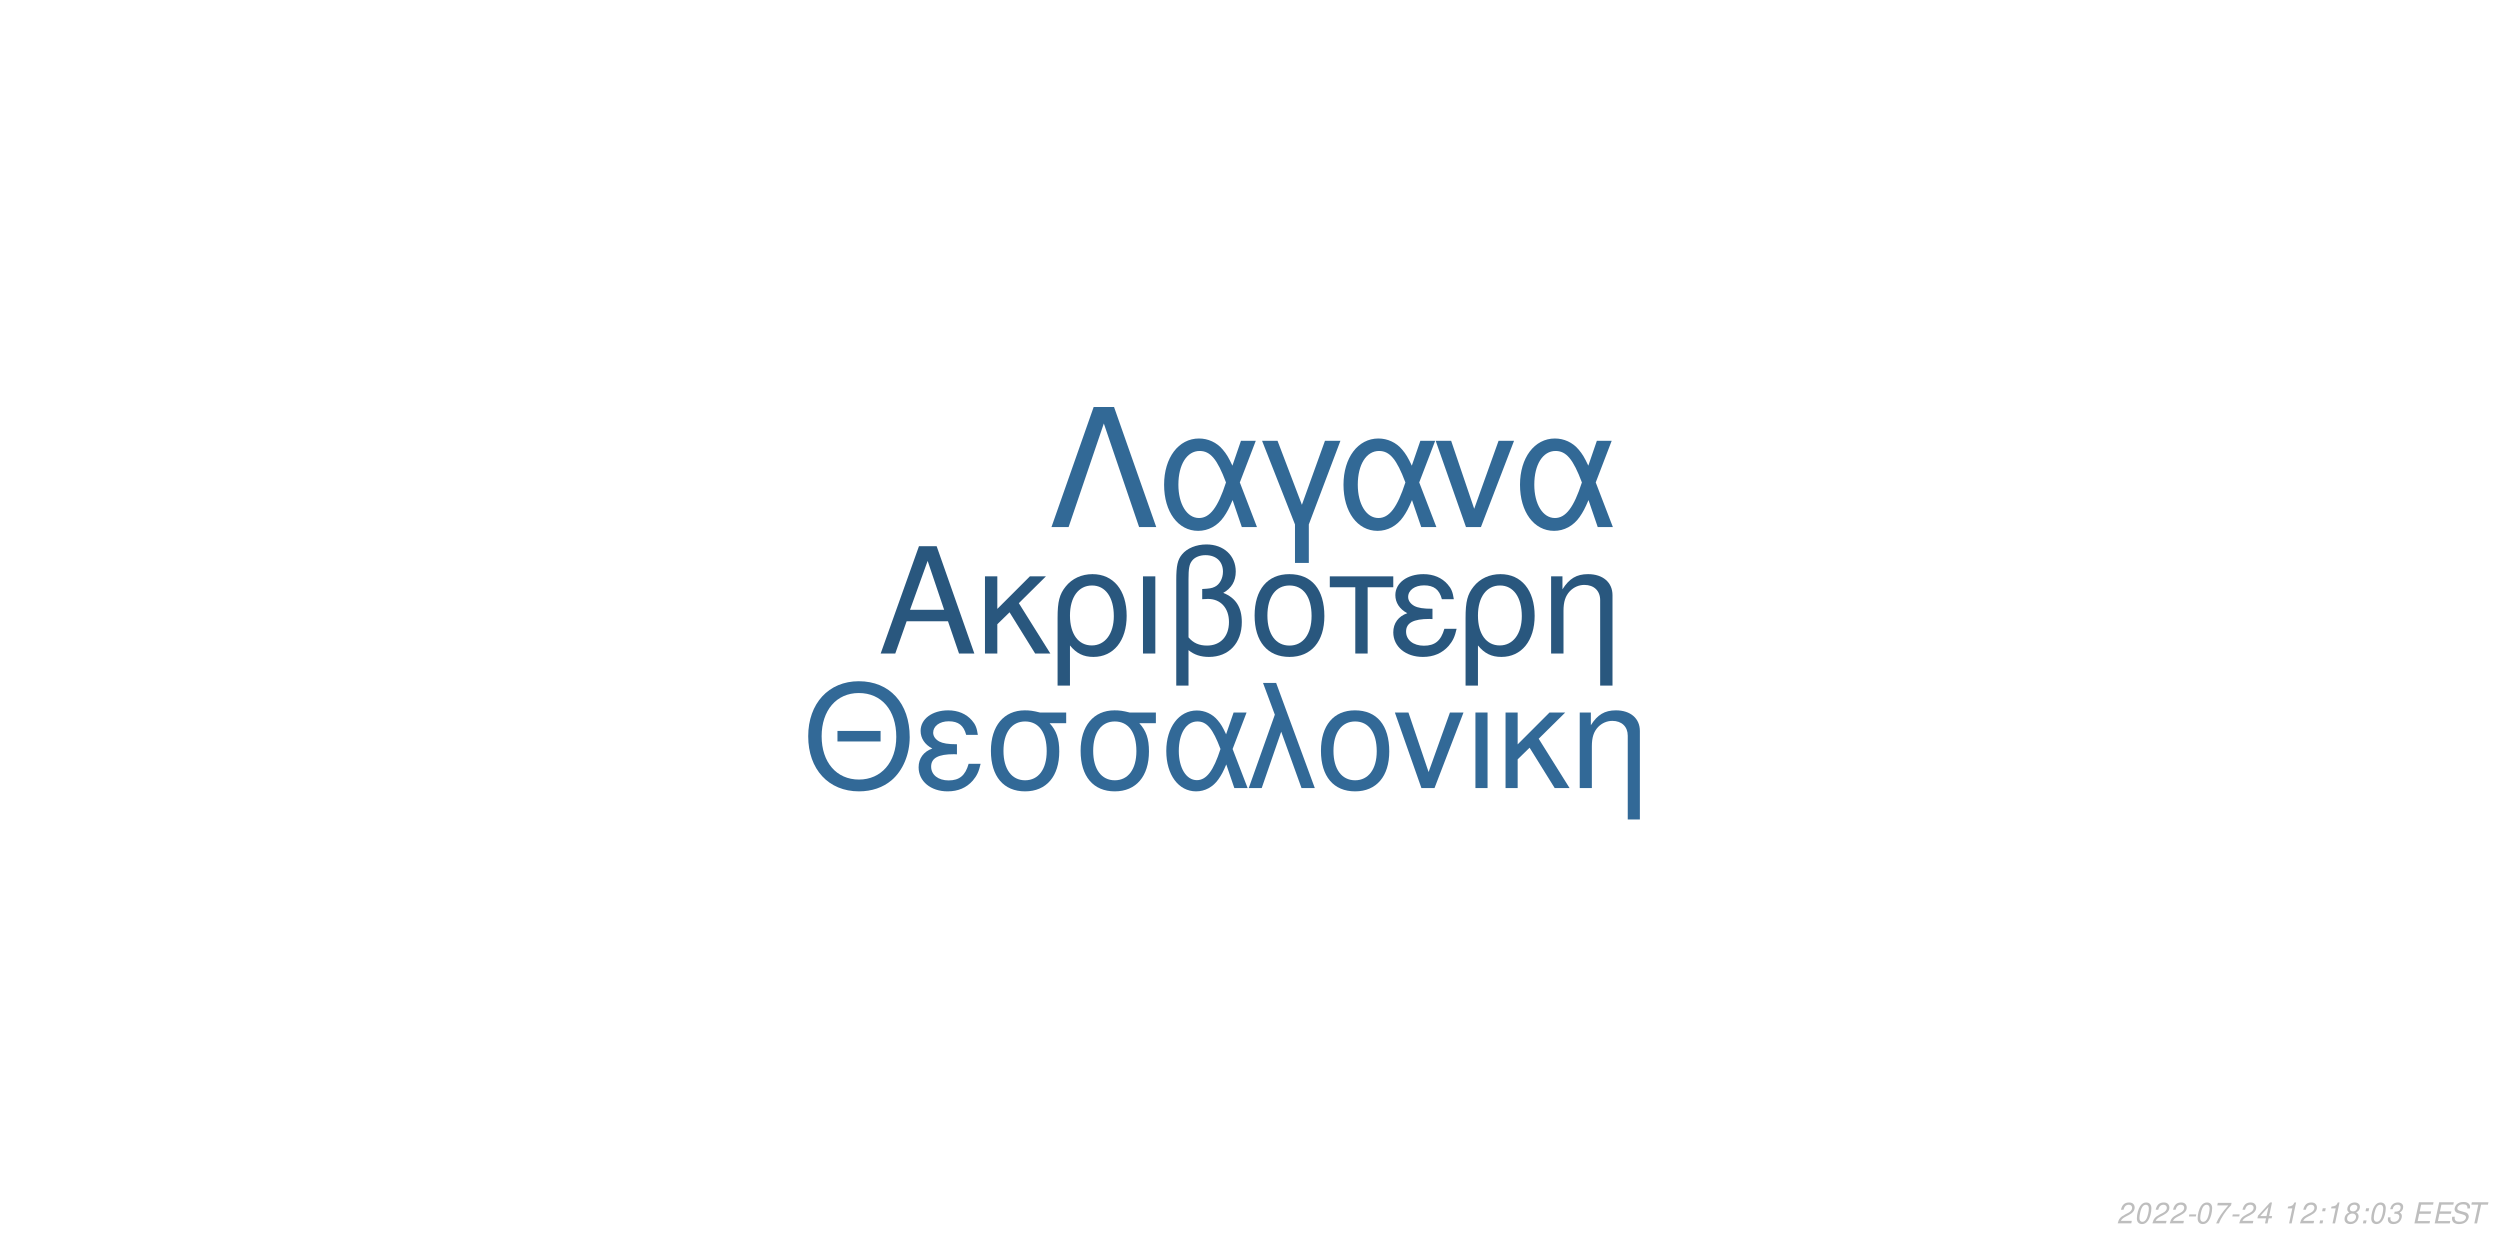
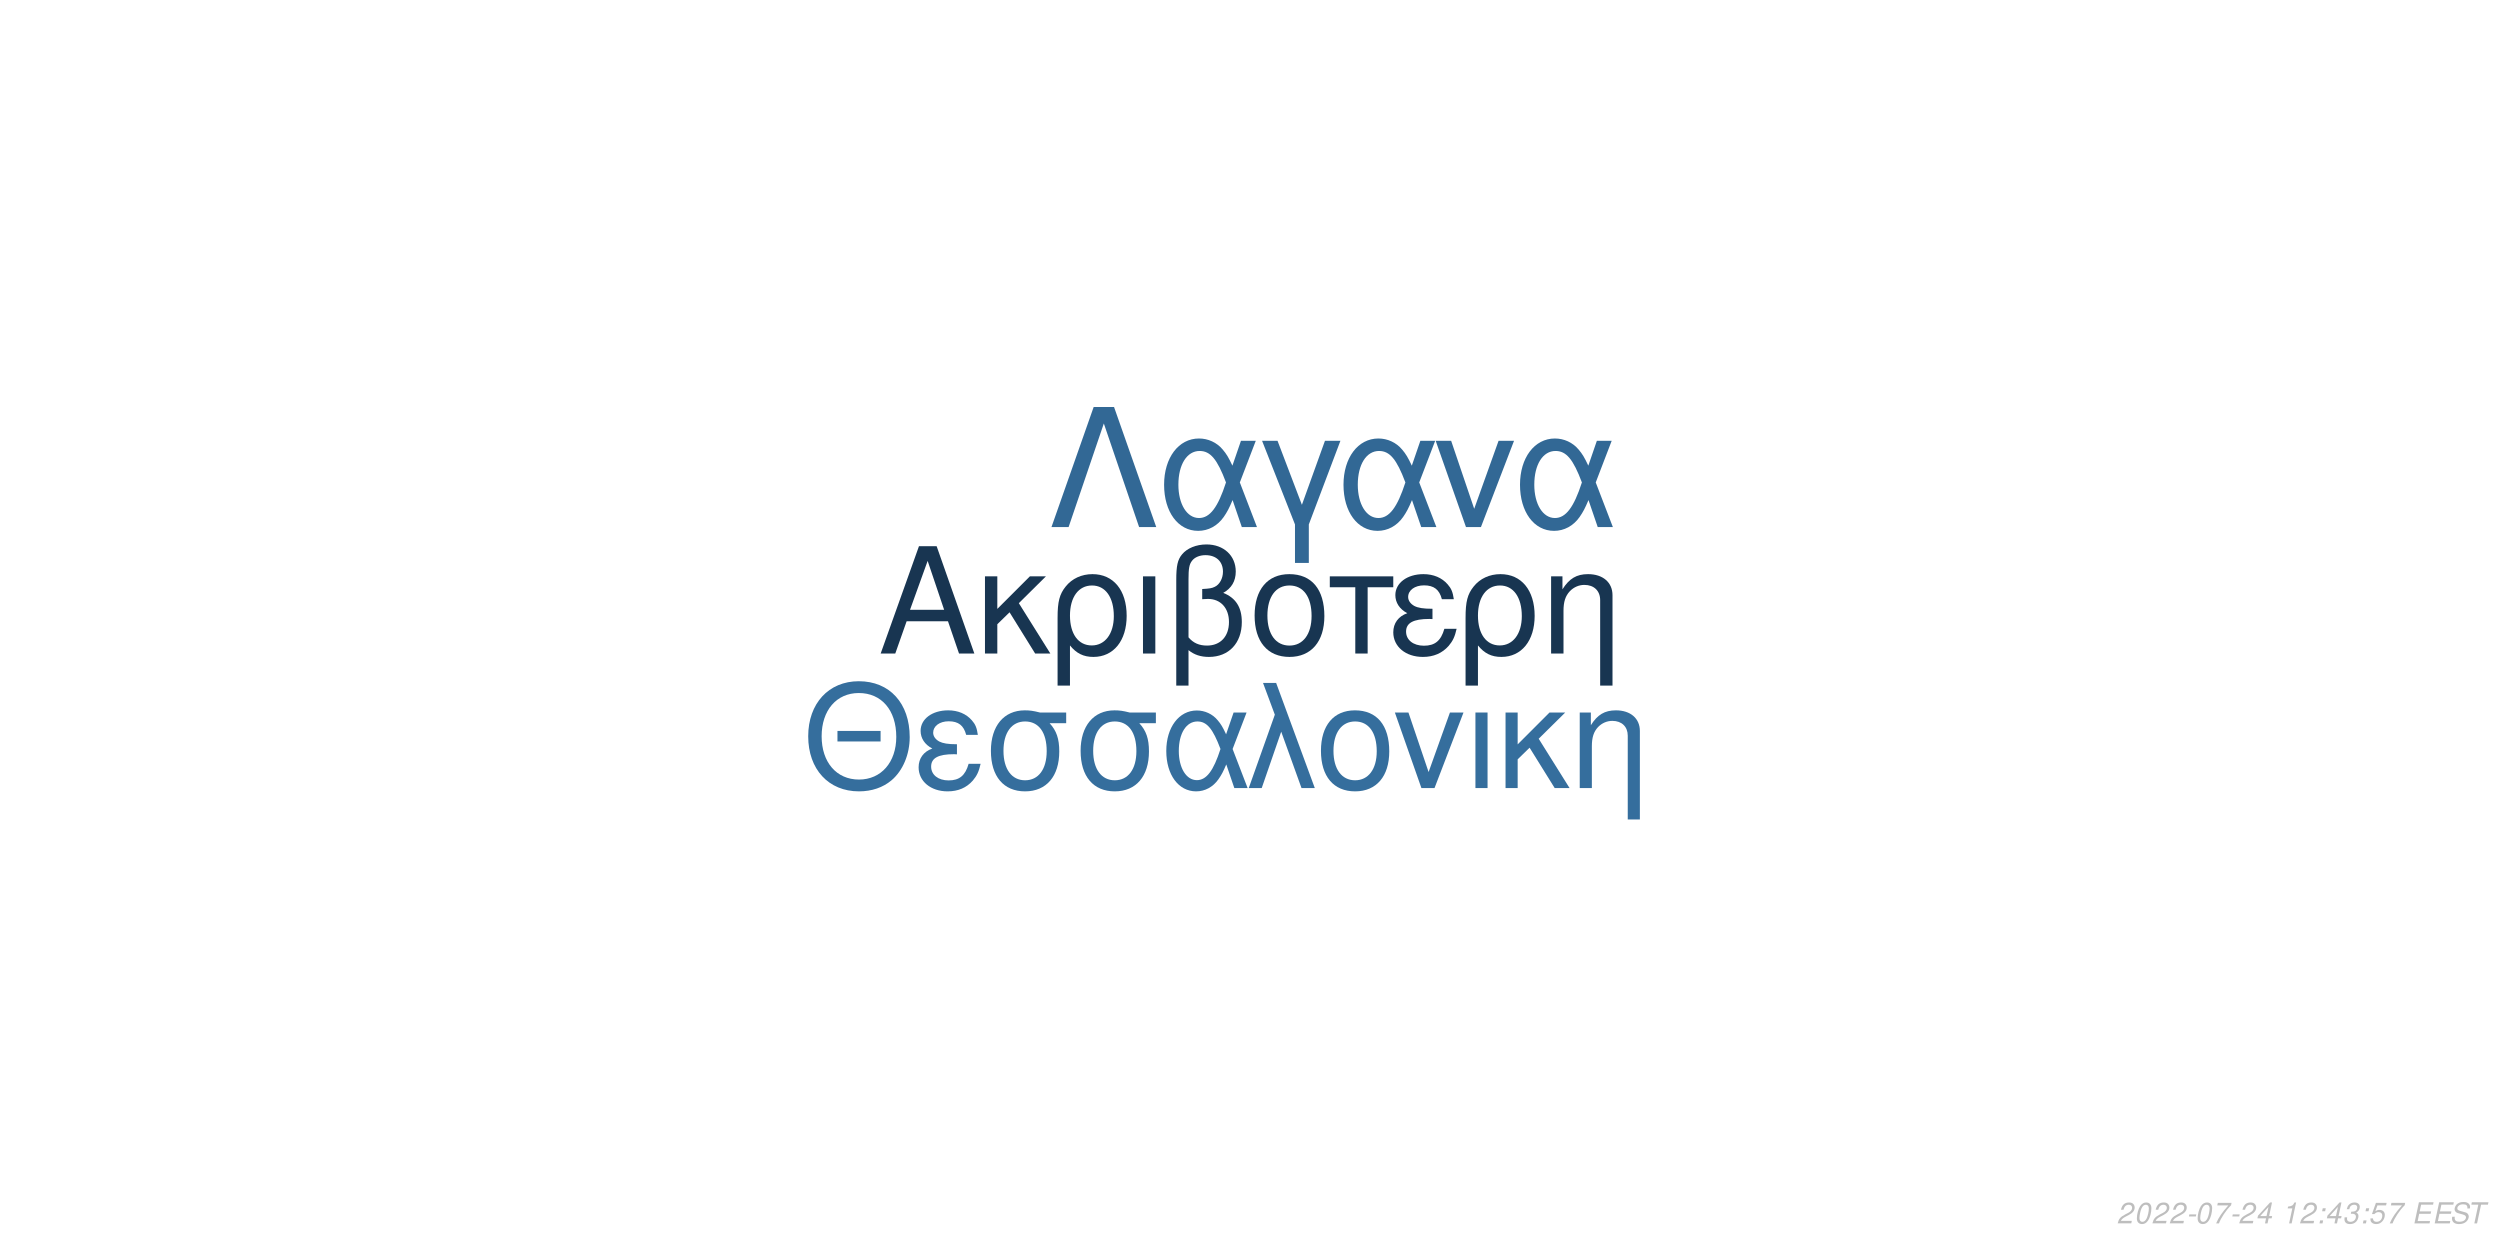
<svg xmlns="http://www.w3.org/2000/svg" xmlns:xlink="http://www.w3.org/1999/xlink" width="864pt" height="432pt" viewBox="0 0 864 432" version="1.1">
  <defs>
    <g>
      <symbol overflow="visible" id="glyph0-0">
        <path style="stroke:none;" d="" />
      </symbol>
      <symbol overflow="visible" id="glyph0-1">
        <path style="stroke:none;" d="M 24.125 -11.141 L 27.938 0 L 33.234 0 L 20.203 -37.094 L 14.094 -37.094 L 0.859 0 L 5.906 0 L 9.828 -11.141 Z M 22.797 -15.109 L 11 -15.109 L 17.094 -32.016 Z M 22.797 -15.109 " />
      </symbol>
      <symbol overflow="visible" id="glyph0-2">
        <path style="stroke:none;" d="M 7.172 -15.422 L 7.172 -26.672 L 2.906 -26.672 L 2.906 0 L 7.172 0 L 7.172 -10.125 L 11.406 -14.25 L 20.25 0 L 25.5 0 L 14.609 -17.406 L 23.969 -26.672 L 18.422 -26.672 Z M 7.172 -15.422 " />
      </symbol>
      <symbol overflow="visible" id="glyph0-3">
        <path style="stroke:none;" d="M 3 11.094 L 7.281 11.094 L 7.281 -2.797 C 9.516 -0.047 11.953 1.172 15.375 1.172 C 22.344 1.172 26.875 -4.422 26.875 -13.031 C 26.875 -21.891 22.297 -27.438 15.062 -27.438 C 11.297 -27.438 7.984 -25.906 5.797 -23.156 C 3.672 -20.516 3 -17.969 3 -12.359 Z M 14.906 -23.516 C 19.547 -23.516 22.438 -19.438 22.438 -12.922 C 22.438 -6.812 19.391 -2.797 14.812 -2.797 C 10.172 -2.797 7.281 -6.766 7.281 -13.125 C 7.281 -19.484 10.234 -23.516 14.906 -23.516 Z M 14.906 -23.516 " />
      </symbol>
      <symbol overflow="visible" id="glyph0-4">
        <path style="stroke:none;" d="M 3.516 0 L 7.781 0 L 7.781 -26.672 L 3.516 -26.672 Z M 3.516 0 " />
      </symbol>
      <symbol overflow="visible" id="glyph0-5">
        <path style="stroke:none;" d="M 4.016 11.094 L 8.25 11.094 L 8.25 -1.172 C 10.172 0.406 12.422 1.172 15.312 1.172 C 22.188 1.172 26.672 -3.609 26.672 -10.891 C 26.672 -15.984 24.578 -19.234 20.25 -20.969 C 23.109 -22.547 24.578 -25.031 24.578 -28.344 C 24.578 -33.844 20.406 -37.703 14.453 -37.703 C 10.938 -37.703 7.734 -36.391 6 -34.25 C 4.484 -32.422 4.016 -30.328 4.016 -25.391 Z M 8.25 -25.656 C 8.25 -29.359 8.5 -30.844 9.469 -32.062 C 10.375 -33.281 12.156 -34 14.094 -34 C 17.812 -34 20.156 -31.812 20.156 -28.297 C 20.156 -25.953 18.984 -23.812 17.297 -23.047 C 16.281 -22.547 15.469 -22.438 12.984 -22.297 L 12.984 -18.781 C 13.734 -18.828 14.344 -18.875 14.969 -18.875 C 19.344 -18.875 22.234 -15.719 22.234 -10.891 C 22.234 -5.906 19.281 -2.75 14.656 -2.75 C 11.953 -2.75 9.922 -3.609 8.25 -5.594 Z M 8.25 -25.656 " />
      </symbol>
      <symbol overflow="visible" id="glyph0-6">
        <path style="stroke:none;" d="M 14.094 -27.438 C 6.562 -27.438 2.094 -22.094 2.094 -13.125 C 2.094 -4.125 6.562 1.172 14.141 1.172 C 21.672 1.172 26.203 -4.172 26.203 -12.922 C 26.203 -22.188 21.828 -27.438 14.094 -27.438 Z M 14.141 -23.516 C 18.938 -23.516 21.781 -19.594 21.781 -12.984 C 21.781 -6.672 18.828 -2.75 14.141 -2.75 C 9.422 -2.75 6.516 -6.672 6.516 -13.125 C 6.516 -19.594 9.422 -23.516 14.141 -23.516 Z M 14.141 -23.516 " />
      </symbol>
      <symbol overflow="visible" id="glyph0-7">
        <path style="stroke:none;" d="M 7.891 0 L 12.156 0 L 12.156 -22.906 L 21.016 -22.906 L 21.016 -26.672 L -0.922 -26.672 L -0.922 -22.906 L 7.891 -22.906 Z M 7.891 0 " />
      </symbol>
      <symbol overflow="visible" id="glyph0-8">
        <path style="stroke:none;" d="M 14.562 -15.469 C 11.344 -15.469 9.562 -15.781 8.297 -16.438 C 6.922 -17.203 6.156 -18.328 6.156 -19.547 C 6.156 -21.891 8.453 -23.562 11.656 -23.562 C 15.062 -23.562 16.953 -22.094 17.812 -18.781 L 21.938 -18.781 C 21.578 -21.266 21.062 -22.5 19.797 -23.922 C 17.812 -26.203 14.906 -27.438 11.453 -27.438 C 5.797 -27.438 1.734 -24.375 1.734 -20.203 C 1.734 -17.609 3.156 -15.375 5.859 -13.938 C 2.797 -12.875 1.016 -10.484 1.016 -7.328 C 1.016 -2.391 5.297 1.172 11.25 1.172 C 14.969 1.172 17.906 -0.109 20.156 -2.641 C 21.578 -4.328 22.297 -5.797 22.906 -8.547 L 18.672 -8.547 C 17.5 -4.422 15.422 -2.703 11.609 -2.703 C 7.938 -2.703 5.438 -4.688 5.438 -7.578 C 5.438 -10.578 7.938 -11.953 13.484 -11.953 C 13.641 -11.953 14.094 -11.953 14.562 -11.906 Z M 14.562 -15.469 " />
      </symbol>
      <symbol overflow="visible" id="glyph0-9">
        <path style="stroke:none;" d="M 3.562 -26.672 L 3.562 0 L 7.844 0 L 7.844 -14.703 C 7.844 -17.906 8.5 -19.891 10.031 -21.531 C 11.406 -22.953 13.188 -23.719 15.062 -23.719 C 18.375 -23.719 20.516 -21.672 20.516 -18.469 L 20.516 11.094 L 24.781 11.094 L 24.781 -20.156 C 24.781 -24.578 21.469 -27.438 16.328 -27.438 C 12.359 -27.438 9.828 -25.906 7.484 -22.188 L 7.484 -26.672 Z M 3.562 -26.672 " />
      </symbol>
      <symbol overflow="visible" id="glyph1-0">
        <path style="stroke:none;" d="" />
      </symbol>
      <symbol overflow="visible" id="glyph1-1">
        <path style="stroke:none;" d="M 26.859 -19.734 L 11.953 -19.734 L 11.953 -16.094 L 26.859 -16.094 Z M 19.328 -36.922 C 8.922 -36.922 1.844 -29.25 1.844 -17.891 C 1.844 -6.484 8.875 1.141 19.391 1.141 C 23.812 1.141 27.703 -0.203 30.641 -2.688 C 34.578 -6.031 36.922 -11.656 36.922 -17.594 C 36.922 -29.297 30 -36.922 19.328 -36.922 Z M 19.328 -32.844 C 27.203 -32.844 32.281 -26.906 32.281 -17.688 C 32.281 -8.922 27.062 -2.938 19.391 -2.938 C 11.609 -2.938 6.484 -8.922 6.484 -17.891 C 6.484 -26.859 11.609 -32.844 19.328 -32.844 Z M 19.328 -32.844 " />
      </symbol>
      <symbol overflow="visible" id="glyph1-2">
        <path style="stroke:none;" d="M 14.25 -15.141 C 11.109 -15.141 9.375 -15.453 8.125 -16.094 C 6.781 -16.844 6.031 -17.938 6.031 -19.141 C 6.031 -21.422 8.266 -23.078 11.406 -23.078 C 14.75 -23.078 16.594 -21.625 17.438 -18.391 L 21.469 -18.391 C 21.125 -20.828 20.625 -22.031 19.391 -23.422 C 17.438 -25.656 14.594 -26.859 11.219 -26.859 C 5.688 -26.859 1.688 -23.875 1.688 -19.781 C 1.688 -17.234 3.094 -15.047 5.734 -13.656 C 2.734 -12.609 1 -10.266 1 -7.172 C 1 -2.344 5.188 1.141 11.016 1.141 C 14.656 1.141 17.547 -0.094 19.734 -2.594 C 21.125 -4.234 21.828 -5.688 22.422 -8.375 L 18.281 -8.375 C 17.141 -4.328 15.094 -2.641 11.359 -2.641 C 7.766 -2.641 5.328 -4.578 5.328 -7.422 C 5.328 -10.359 7.766 -11.703 13.203 -11.703 C 13.359 -11.703 13.797 -11.703 14.25 -11.656 Z M 14.25 -15.141 " />
      </symbol>
      <symbol overflow="visible" id="glyph1-3">
        <path style="stroke:none;" d="M 29 -26.109 L 19.938 -26.109 C 17.594 -26.703 16.438 -26.859 14.703 -26.859 C 7.469 -26.859 2.984 -21.469 2.984 -12.859 C 2.984 -4.031 7.375 1.141 14.797 1.141 C 22.172 1.141 26.609 -4.078 26.609 -12.656 C 26.609 -17.047 25.656 -19.828 23.266 -22.422 L 29 -22.422 Z M 14.797 -23.016 C 19.531 -23.016 22.266 -19.234 22.266 -12.75 C 22.266 -6.531 19.438 -2.688 14.797 -2.688 C 10.172 -2.688 7.328 -6.531 7.328 -12.859 C 7.328 -19.188 10.172 -23.016 14.797 -23.016 Z M 14.797 -23.016 " />
      </symbol>
      <symbol overflow="visible" id="glyph1-4">
        <path style="stroke:none;" d="M 29.344 -26.109 L 24.859 -26.109 L 22.266 -18.578 C 21.125 -21.031 20.484 -22.125 19.328 -23.469 C 17.547 -25.609 14.906 -26.812 12.156 -26.812 C 5.984 -26.812 1.594 -20.984 1.594 -12.812 C 1.594 -4.578 5.828 1.141 11.906 1.141 C 14.953 1.141 17.734 -0.344 19.625 -3.047 C 20.672 -4.531 21.281 -5.688 22.328 -8.172 L 25.109 0 L 29.703 0 L 24.516 -13.5 Z M 20.328 -13.5 C 17.891 -5.922 15.453 -2.734 12.156 -2.734 C 8.516 -2.734 5.922 -6.922 5.922 -12.812 C 5.922 -18.938 8.516 -23.016 12.359 -23.016 C 15.594 -23.016 17.688 -20.531 20.328 -13.5 Z M 20.328 -13.5 " />
      </symbol>
      <symbol overflow="visible" id="glyph1-5">
        <path style="stroke:none;" d="M 1.094 0 L 5.578 0 L 12.312 -19.484 L 19.328 0 L 23.922 0 L 10.562 -36.328 L 6.031 -36.328 L 10.109 -25.359 Z M 1.094 0 " />
      </symbol>
      <symbol overflow="visible" id="glyph1-6">
        <path style="stroke:none;" d="M 13.797 -26.859 C 6.422 -26.859 2.047 -21.625 2.047 -12.859 C 2.047 -4.031 6.422 1.141 13.859 1.141 C 21.234 1.141 25.656 -4.078 25.656 -12.656 C 25.656 -21.719 21.375 -26.859 13.797 -26.859 Z M 13.859 -23.016 C 18.531 -23.016 21.328 -19.188 21.328 -12.703 C 21.328 -6.531 18.438 -2.688 13.859 -2.688 C 9.219 -2.688 6.375 -6.531 6.375 -12.859 C 6.375 -19.188 9.219 -23.016 13.859 -23.016 Z M 13.859 -23.016 " />
      </symbol>
      <symbol overflow="visible" id="glyph1-7">
        <path style="stroke:none;" d="M 14.297 0 L 24.312 -26.109 L 19.625 -26.109 L 12.25 -5.531 L 5.281 -26.109 L 0.594 -26.109 L 9.766 0 Z M 14.297 0 " />
      </symbol>
      <symbol overflow="visible" id="glyph1-8">
        <path style="stroke:none;" d="M 3.438 0 L 7.625 0 L 7.625 -26.109 L 3.438 -26.109 Z M 3.438 0 " />
      </symbol>
      <symbol overflow="visible" id="glyph1-9">
        <path style="stroke:none;" d="M 7.031 -15.094 L 7.031 -26.109 L 2.844 -26.109 L 2.844 0 L 7.031 0 L 7.031 -9.922 L 11.156 -13.953 L 19.828 0 L 24.969 0 L 14.297 -17.047 L 23.469 -26.109 L 18.031 -26.109 Z M 7.031 -15.094 " />
      </symbol>
      <symbol overflow="visible" id="glyph1-10">
        <path style="stroke:none;" d="M 3.484 -26.109 L 3.484 0 L 7.672 0 L 7.672 -14.406 C 7.672 -17.547 8.328 -19.484 9.812 -21.078 C 11.156 -22.469 12.906 -23.219 14.75 -23.219 C 17.984 -23.219 20.078 -21.234 20.078 -18.094 L 20.078 10.859 L 24.266 10.859 L 24.266 -19.734 C 24.266 -24.062 21.031 -26.859 16 -26.859 C 12.109 -26.859 9.609 -25.359 7.328 -21.719 L 7.328 -26.109 Z M 3.484 -26.109 " />
      </symbol>
      <symbol overflow="visible" id="glyph2-0">
        <path style="stroke:none;" d="" />
      </symbol>
      <symbol overflow="visible" id="glyph2-1">
        <path style="stroke:none;" d="M 22.531 -41.484 L 15.484 -41.484 L 0.906 0 L 6.828 0 L 19 -35.797 L 31.188 0 L 37.109 0 Z M 22.531 -41.484 " />
      </symbol>
      <symbol overflow="visible" id="glyph2-2">
        <path style="stroke:none;" d="M 33.516 -29.812 L 28.391 -29.812 L 25.438 -21.219 C 24.125 -24.016 23.391 -25.266 22.078 -26.797 C 20.031 -29.25 17.016 -30.609 13.891 -30.609 C 6.828 -30.609 1.828 -23.953 1.828 -14.625 C 1.828 -5.234 6.656 1.312 13.594 1.312 C 17.078 1.312 20.266 -0.391 22.422 -3.469 C 23.609 -5.172 24.297 -6.484 25.5 -9.328 L 28.688 0 L 33.922 0 L 28 -15.422 Z M 23.219 -15.422 C 20.422 -6.766 17.641 -3.125 13.891 -3.125 C 9.734 -3.125 6.766 -7.906 6.766 -14.625 C 6.766 -21.625 9.734 -26.297 14.109 -26.297 C 17.812 -26.297 20.203 -23.453 23.219 -15.422 Z M 23.219 -15.422 " />
      </symbol>
      <symbol overflow="visible" id="glyph2-3">
        <path style="stroke:none;" d="M 12.062 12.406 L 16.844 12.406 L 16.844 -0.906 L 27.766 -29.812 L 22.422 -29.812 L 14.453 -7.688 L 6.031 -29.812 L 0.688 -29.812 L 12.062 -0.906 Z M 12.062 12.406 " />
      </symbol>
      <symbol overflow="visible" id="glyph2-4">
        <path style="stroke:none;" d="M 16.328 0 L 27.766 -29.812 L 22.422 -29.812 L 14 -6.312 L 6.031 -29.812 L 0.688 -29.812 L 11.156 0 Z M 16.328 0 " />
      </symbol>
      <symbol overflow="visible" id="glyph3-0">
        <path style="stroke:none;" d="" />
      </symbol>
      <symbol overflow="visible" id="glyph3-1">
        <path style="stroke:none;" d="M 5.234 -0.875 L 1.469 -0.875 C 1.641 -1.375 2.203 -1.891 3.109 -2.344 L 4.234 -2.938 C 5.562 -3.625 6.219 -4.469 6.219 -5.484 C 6.219 -5.938 6.062 -6.359 5.797 -6.656 C 5.469 -7.047 4.984 -7.234 4.312 -7.234 C 2.766 -7.234 1.891 -6.453 1.484 -4.734 L 2.375 -4.734 C 2.484 -5.188 2.609 -5.484 2.797 -5.75 C 3.094 -6.203 3.609 -6.453 4.188 -6.453 C 4.891 -6.453 5.344 -6.031 5.344 -5.375 C 5.344 -4.703 4.859 -4.094 4.016 -3.656 L 2.984 -3.125 C 1.234 -2.188 0.797 -1.656 0.344 -0.016 L 5.047 -0.016 Z M 5.234 -0.875 " />
      </symbol>
      <symbol overflow="visible" id="glyph3-2">
        <path style="stroke:none;" d="M 4.203 -7.234 C 3.375 -7.234 2.688 -6.812 2.125 -5.984 C 1.484 -5.047 0.984 -3.188 0.984 -1.734 C 0.984 -1.109 1.172 -0.562 1.484 -0.266 C 1.797 0.047 2.281 0.234 2.766 0.234 C 3.625 0.234 4.281 -0.156 4.859 -1.016 C 5.516 -1.953 6 -3.797 6 -5.266 C 6 -6.5 5.328 -7.234 4.203 -7.234 Z M 4.094 -6.453 C 4.734 -6.453 5.125 -5.984 5.125 -5.156 C 5.125 -4.203 4.781 -2.625 4.406 -1.812 C 3.984 -0.938 3.516 -0.547 2.875 -0.547 C 2.25 -0.547 1.875 -1.031 1.875 -1.828 C 1.875 -2.797 2.203 -4.344 2.594 -5.203 C 2.984 -6.047 3.453 -6.453 4.094 -6.453 Z M 4.094 -6.453 " />
      </symbol>
      <symbol overflow="visible" id="glyph3-3">
        <path style="stroke:none;" d="M 3.516 -3.125 L 1.125 -3.125 L 0.969 -2.406 L 3.359 -2.406 Z M 3.516 -3.125 " />
      </symbol>
      <symbol overflow="visible" id="glyph3-4">
        <path style="stroke:none;" d="M 6.703 -7.094 L 1.953 -7.094 L 1.766 -6.219 L 5.594 -6.219 C 3.344 -3.688 2.266 -2.109 1.375 0 L 2.344 0 C 3.031 -1.906 4.828 -4.594 6.547 -6.281 Z M 6.703 -7.094 " />
      </symbol>
      <symbol overflow="visible" id="glyph3-5">
        <path style="stroke:none;" d="M 3.625 -1.75 L 3.266 0 L 4.141 0 L 4.516 -1.75 L 5.562 -1.75 L 5.734 -2.531 L 4.688 -2.531 L 5.688 -7.234 L 5.016 -7.234 L 0.844 -2.672 L 0.641 -1.75 Z M 3.797 -2.531 L 1.594 -2.531 L 4.469 -5.703 Z M 3.797 -2.531 " />
      </symbol>
      <symbol overflow="visible" id="glyph3-6">
        <path style="stroke:none;" d="" />
      </symbol>
      <symbol overflow="visible" id="glyph3-7">
        <path style="stroke:none;" d="M 3.703 -5.188 L 2.594 0 L 3.469 0 L 5.016 -7.234 L 4.438 -7.234 C 3.906 -6.156 3.688 -6.016 2.234 -5.812 L 2.109 -5.188 Z M 3.703 -5.188 " />
      </symbol>
      <symbol overflow="visible" id="glyph3-8">
        <path style="stroke:none;" d="M 2.359 -1.031 L 1.312 -1.031 L 1.094 0 L 2.141 0 Z M 3.266 -5.234 L 2.219 -5.234 L 2 -4.203 L 3.047 -4.203 Z M 3.266 -5.234 " />
      </symbol>
      <symbol overflow="visible" id="glyph3-9">
-         <path style="stroke:none;" d="M 4.766 -3.797 C 5.078 -3.969 5.234 -4.078 5.438 -4.234 C 5.812 -4.594 6.062 -5.172 6.062 -5.734 C 6.062 -6.625 5.344 -7.234 4.266 -7.234 C 2.812 -7.234 1.703 -6.219 1.703 -4.875 C 1.703 -4.406 1.875 -4.125 2.359 -3.812 C 1.297 -3.312 0.75 -2.516 0.75 -1.469 C 0.75 -0.438 1.547 0.234 2.812 0.234 C 3.656 0.234 4.359 -0.094 4.938 -0.734 C 5.359 -1.234 5.609 -1.859 5.609 -2.438 C 5.609 -3.047 5.312 -3.516 4.766 -3.797 Z M 4.109 -6.453 C 4.797 -6.453 5.188 -6.125 5.188 -5.578 C 5.188 -5.266 5.062 -4.922 4.859 -4.672 C 4.562 -4.312 4.188 -4.156 3.656 -4.156 C 2.984 -4.156 2.594 -4.453 2.594 -4.984 C 2.594 -5.859 3.203 -6.453 4.109 -6.453 Z M 3.453 -3.406 C 4.234 -3.406 4.734 -2.984 4.734 -2.312 C 4.734 -1.312 3.922 -0.547 2.875 -0.547 C 2.125 -0.547 1.625 -0.969 1.625 -1.625 C 1.625 -2.609 2.438 -3.406 3.453 -3.406 Z M 3.453 -3.406 " />
+         <path style="stroke:none;" d="M 2.922 -3.312 C 3.125 -3.344 3.234 -3.344 3.375 -3.344 C 4.203 -3.344 4.688 -3 4.688 -2.406 C 4.688 -1.312 3.906 -0.547 2.781 -0.547 C 2.047 -0.547 1.594 -0.938 1.594 -1.562 C 1.594 -1.719 1.609 -1.844 1.656 -2.094 L 0.766 -2.094 C 0.734 -1.797 0.719 -1.641 0.719 -1.469 C 0.719 -0.375 1.406 0.234 2.641 0.234 C 3.547 0.234 4.297 -0.078 4.812 -0.656 C 5.266 -1.156 5.562 -1.875 5.562 -2.547 C 5.562 -3.125 5.344 -3.453 4.797 -3.734 C 5.641 -4.234 6.016 -4.844 6.016 -5.734 C 6.016 -6.656 5.312 -7.234 4.203 -7.234 C 3.375 -7.234 2.672 -6.938 2.188 -6.375 C 1.891 -6.031 1.703 -5.641 1.516 -4.906 L 2.391 -4.906 C 2.5 -5.359 2.594 -5.594 2.734 -5.812 C 3.047 -6.234 3.516 -6.453 4.078 -6.453 C 4.734 -6.453 5.141 -6.125 5.141 -5.578 C 5.141 -5.188 5.016 -4.797 4.797 -4.547 C 4.516 -4.234 4 -4.062 3.266 -4.062 L 3.078 -4.062 Z M 2.922 -3.312 " />
      </symbol>
      <symbol overflow="visible" id="glyph3-10">
-         <path style="stroke:none;" d="M 2.922 -3.312 C 3.125 -3.344 3.234 -3.344 3.375 -3.344 C 4.203 -3.344 4.688 -3 4.688 -2.406 C 4.688 -1.312 3.906 -0.547 2.781 -0.547 C 2.047 -0.547 1.594 -0.938 1.594 -1.562 C 1.594 -1.719 1.609 -1.844 1.656 -2.094 L 0.766 -2.094 C 0.734 -1.797 0.719 -1.641 0.719 -1.469 C 0.719 -0.375 1.406 0.234 2.641 0.234 C 3.547 0.234 4.297 -0.078 4.812 -0.656 C 5.266 -1.156 5.562 -1.875 5.562 -2.547 C 5.562 -3.125 5.344 -3.453 4.797 -3.734 C 5.641 -4.234 6.016 -4.844 6.016 -5.734 C 6.016 -6.656 5.312 -7.234 4.203 -7.234 C 3.375 -7.234 2.672 -6.938 2.188 -6.375 C 1.891 -6.031 1.703 -5.641 1.516 -4.906 L 2.391 -4.906 C 2.5 -5.359 2.594 -5.594 2.734 -5.812 C 3.047 -6.234 3.516 -6.453 4.078 -6.453 C 4.734 -6.453 5.141 -6.125 5.141 -5.578 C 5.141 -5.188 5.016 -4.797 4.797 -4.547 C 4.516 -4.234 4 -4.062 3.266 -4.062 L 3.078 -4.062 Z M 2.922 -3.312 " />
+         <path style="stroke:none;" d="M 6.297 -7.094 L 2.594 -7.094 L 1.234 -3.234 L 2.047 -3.234 C 2.656 -3.766 2.938 -3.906 3.531 -3.906 C 4.328 -3.906 4.797 -3.453 4.797 -2.688 C 4.797 -1.438 3.969 -0.547 2.828 -0.547 C 2.031 -0.547 1.609 -0.938 1.578 -1.734 L 0.703 -1.734 L 0.703 -1.516 C 0.703 -0.938 0.844 -0.547 1.188 -0.266 C 1.562 0.062 2.078 0.234 2.703 0.234 C 3.656 0.234 4.391 -0.156 4.984 -0.922 C 5.422 -1.5 5.672 -2.234 5.672 -2.953 C 5.672 -4 4.938 -4.672 3.812 -4.672 C 3.328 -4.672 2.906 -4.547 2.406 -4.234 L 3.109 -6.219 L 6.109 -6.219 Z M 6.297 -7.094 " />
      </symbol>
      <symbol overflow="visible" id="glyph3-11">
        <path style="stroke:none;" d="M 2.547 -3.312 L 6.5 -3.312 L 6.688 -4.141 L 2.719 -4.141 L 3.219 -6.469 L 7.344 -6.469 L 7.516 -7.297 L 2.453 -7.297 L 0.906 0 L 6.125 0 L 6.297 -0.812 L 2.016 -0.812 Z M 2.547 -3.312 " />
      </symbol>
      <symbol overflow="visible" id="glyph3-12">
        <path style="stroke:none;" d="M 7.062 -5.156 C 7.125 -5.438 7.141 -5.562 7.141 -5.703 C 7.141 -6.156 6.938 -6.594 6.594 -6.891 C 6.188 -7.25 5.656 -7.406 4.875 -7.406 C 3.844 -7.406 3.047 -7.125 2.5 -6.562 C 2.094 -6.141 1.781 -5.438 1.781 -4.922 C 1.781 -4.297 2.219 -3.766 2.891 -3.562 L 4.594 -3.094 C 5.406 -2.859 5.734 -2.578 5.734 -2.094 C 5.734 -1.781 5.547 -1.406 5.266 -1.141 C 4.844 -0.766 4.266 -0.578 3.453 -0.578 C 2.328 -0.578 1.812 -0.984 1.812 -1.906 C 1.812 -2.047 1.812 -2.125 1.844 -2.312 L 0.984 -2.312 C 0.906 -2.062 0.891 -1.906 0.891 -1.688 C 0.891 -0.484 1.797 0.234 3.297 0.234 C 4.359 0.234 5.234 -0.062 5.812 -0.609 C 6.344 -1.078 6.688 -1.797 6.688 -2.375 C 6.688 -2.641 6.609 -2.906 6.453 -3.156 C 6.234 -3.5 5.938 -3.703 5.469 -3.828 L 3.75 -4.312 C 2.984 -4.547 2.734 -4.734 2.734 -5.188 C 2.734 -5.547 2.875 -5.844 3.188 -6.109 C 3.547 -6.438 4.031 -6.594 4.703 -6.594 C 5.266 -6.594 5.688 -6.484 5.906 -6.297 C 6.094 -6.125 6.219 -5.797 6.219 -5.516 C 6.219 -5.422 6.203 -5.344 6.188 -5.156 Z M 7.062 -5.156 " />
      </symbol>
      <symbol overflow="visible" id="glyph3-13">
        <path style="stroke:none;" d="M 4.938 -6.469 L 7.312 -6.469 L 7.484 -7.297 L 1.75 -7.297 L 1.578 -6.469 L 3.984 -6.469 L 2.609 0 L 3.547 0 Z M 4.938 -6.469 " />
      </symbol>
    </g>
  </defs>
  <g id="surface1">
    <rect x="0" y="0" width="864" height="432" style="fill:rgb(100%,100%,100%);fill-opacity:1;stroke:none;" />
-     <g style="fill:rgb(16.078%,34.118%,49.412%);fill-opacity:1;">
+     <g style="fill:rgb(9.412%,20.784%,31.765%);fill-opacity:1;">
      <use xlink:href="#glyph0-1" x="303.5" y="225.861" />
      <use xlink:href="#glyph0-2" x="337.5" y="225.861" />
      <use xlink:href="#glyph0-3" x="362.5" y="225.861" />
      <use xlink:href="#glyph0-4" x="391.5" y="225.861" />
      <use xlink:href="#glyph0-5" x="402.5" y="225.861" />
      <use xlink:href="#glyph0-6" x="431.5" y="225.861" />
      <use xlink:href="#glyph0-7" x="460.5" y="225.861" />
      <use xlink:href="#glyph0-8" x="480.5" y="225.861" />
      <use xlink:href="#glyph0-3" x="503.5" y="225.861" />
      <use xlink:href="#glyph0-9" x="532.5" y="225.861" />
    </g>
-     <g style="fill:rgb(19.608%,41.176%,59.216%);fill-opacity:1;">
+     <g style="fill:rgb(20.784%,43.137%,61.569%);fill-opacity:1;">
      <use xlink:href="#glyph1-1" x="277.473" y="272.354" />
      <use xlink:href="#glyph1-2" x="316.473" y="272.354" />
      <use xlink:href="#glyph1-3" x="339.473" y="272.354" />
      <use xlink:href="#glyph1-3" x="370.473" y="272.354" />
      <use xlink:href="#glyph1-4" x="401.473" y="272.354" />
      <use xlink:href="#glyph1-5" x="430.473" y="272.354" />
      <use xlink:href="#glyph1-6" x="454.473" y="272.354" />
      <use xlink:href="#glyph1-7" x="481.473" y="272.354" />
      <use xlink:href="#glyph1-8" x="506.473" y="272.354" />
      <use xlink:href="#glyph1-9" x="517.473" y="272.354" />
      <use xlink:href="#glyph1-10" x="542.473" y="272.354" />
    </g>
-     <g style="fill:rgb(19.608%,41.176%,58.824%);fill-opacity:1;">
+     <g style="fill:rgb(19.608%,40.784%,58.431%);fill-opacity:1;">
      <use xlink:href="#glyph2-1" x="362.484" y="182.152" />
      <use xlink:href="#glyph2-2" x="400.484" y="182.152" />
      <use xlink:href="#glyph2-3" x="435.484" y="182.152" />
      <use xlink:href="#glyph2-2" x="462.484" y="182.152" />
      <use xlink:href="#glyph2-4" x="495.484" y="182.152" />
      <use xlink:href="#glyph2-2" x="523.484" y="182.152" />
    </g>
    <g style="fill:rgb(74.51%,74.51%,74.51%);fill-opacity:1;">
      <use xlink:href="#glyph3-1" x="731.52" y="422.81" />
      <use xlink:href="#glyph3-2" x="737.52" y="422.81" />
      <use xlink:href="#glyph3-1" x="743.52" y="422.81" />
      <use xlink:href="#glyph3-1" x="749.52" y="422.81" />
      <use xlink:href="#glyph3-3" x="755.52" y="422.81" />
      <use xlink:href="#glyph3-2" x="758.52" y="422.81" />
      <use xlink:href="#glyph3-4" x="764.52" y="422.81" />
      <use xlink:href="#glyph3-3" x="770.52" y="422.81" />
      <use xlink:href="#glyph3-1" x="773.52" y="422.81" />
      <use xlink:href="#glyph3-5" x="779.52" y="422.81" />
      <use xlink:href="#glyph3-6" x="785.52" y="422.81" />
      <use xlink:href="#glyph3-7" x="788.52" y="422.81" />
      <use xlink:href="#glyph3-1" x="794.52" y="422.81" />
      <use xlink:href="#glyph3-8" x="800.52" y="422.81" />
-       <use xlink:href="#glyph3-7" x="803.52" y="422.81" />
+       <use xlink:href="#glyph3-5" x="803.52" y="422.81" />
      <use xlink:href="#glyph3-9" x="809.52" y="422.81" />
      <use xlink:href="#glyph3-8" x="815.52" y="422.81" />
-       <use xlink:href="#glyph3-2" x="818.52" y="422.81" />
-       <use xlink:href="#glyph3-10" x="824.52" y="422.81" />
+       <use xlink:href="#glyph3-10" x="818.52" y="422.81" />
+       <use xlink:href="#glyph3-4" x="824.52" y="422.81" />
      <use xlink:href="#glyph3-6" x="830.52" y="422.81" />
      <use xlink:href="#glyph3-11" x="833.52" y="422.81" />
      <use xlink:href="#glyph3-11" x="840.52" y="422.81" />
      <use xlink:href="#glyph3-12" x="846.52" y="422.81" />
      <use xlink:href="#glyph3-13" x="852.52" y="422.81" />
    </g>
  </g>
</svg>
